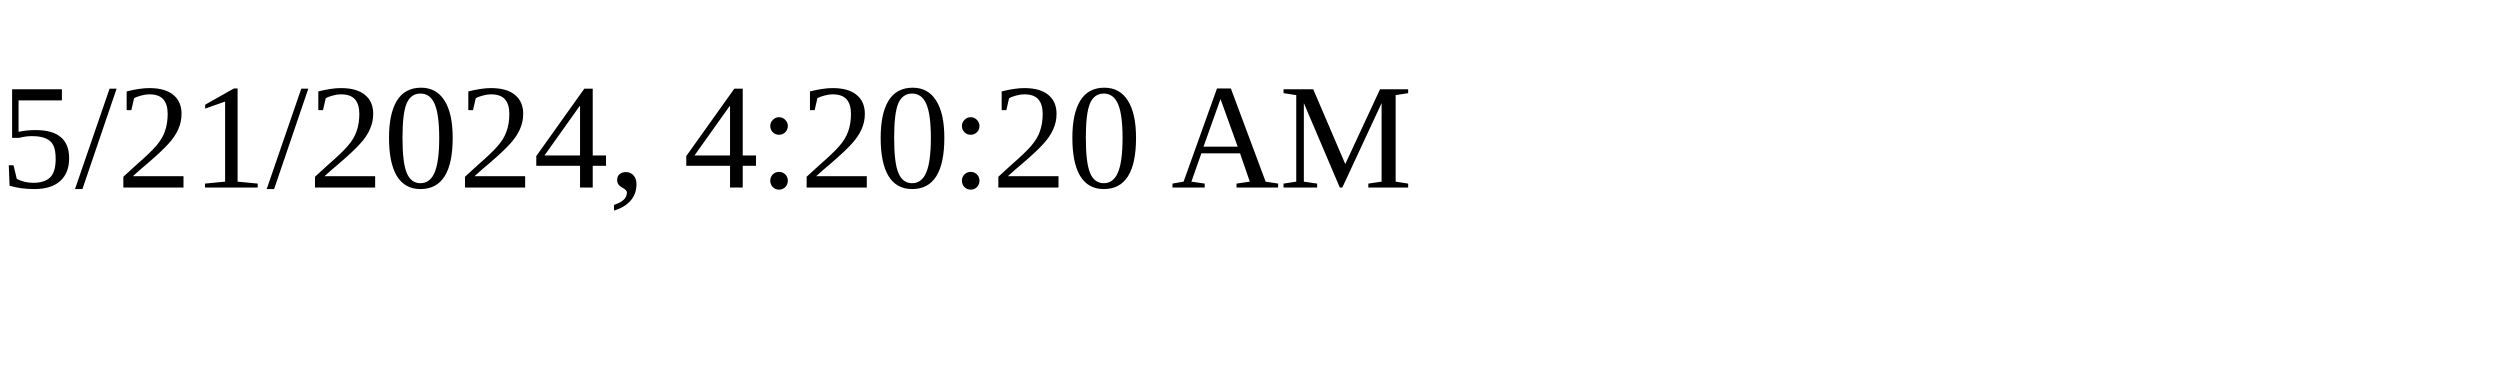
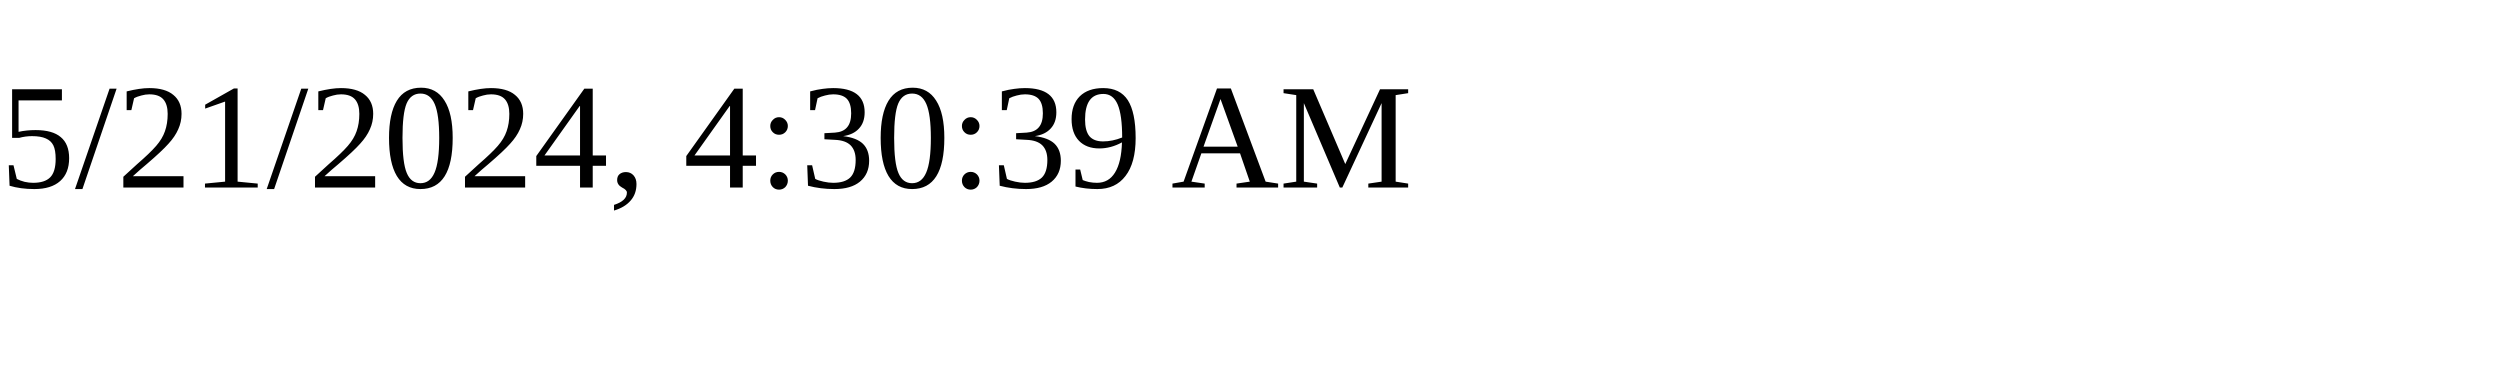
<svg xmlns="http://www.w3.org/2000/svg" height="30" width="200">
-   <text x="0" y="15">5/21/2024, 4:20:20 AM</text>
+   <text x="0" y="15">5/21/2024, 4:30:39 AM</text>
</svg>
